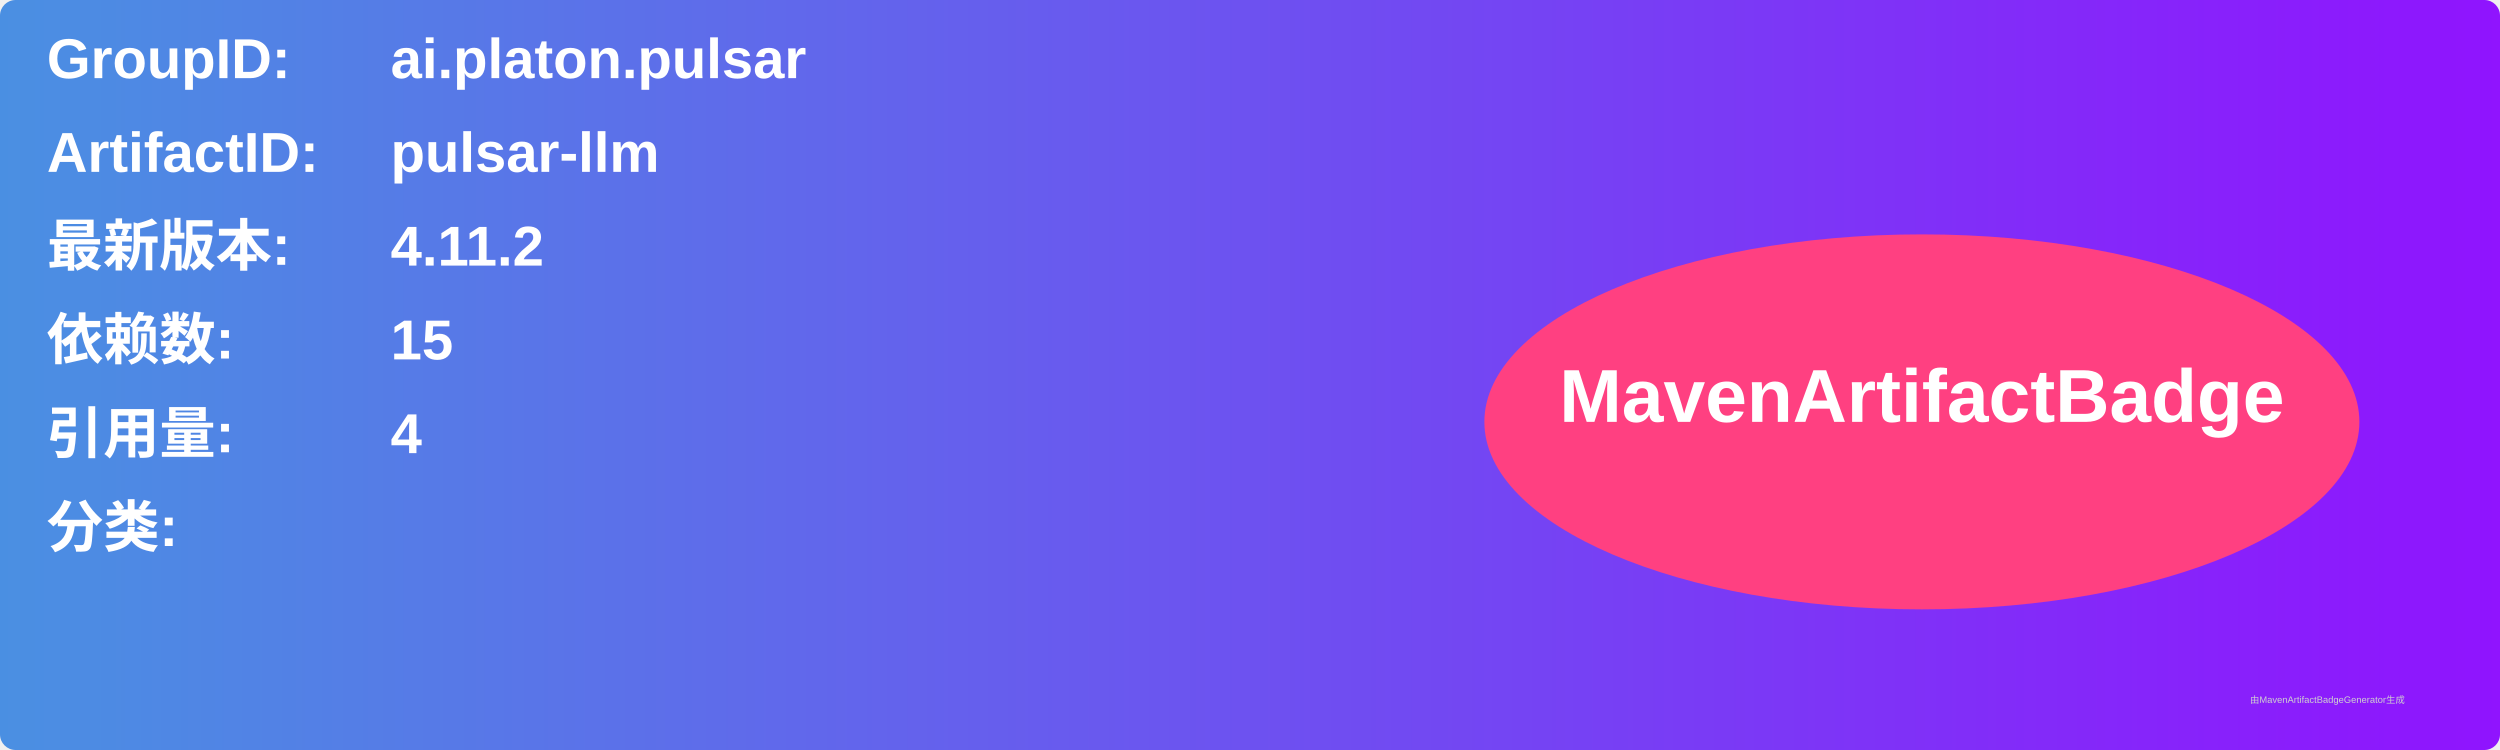
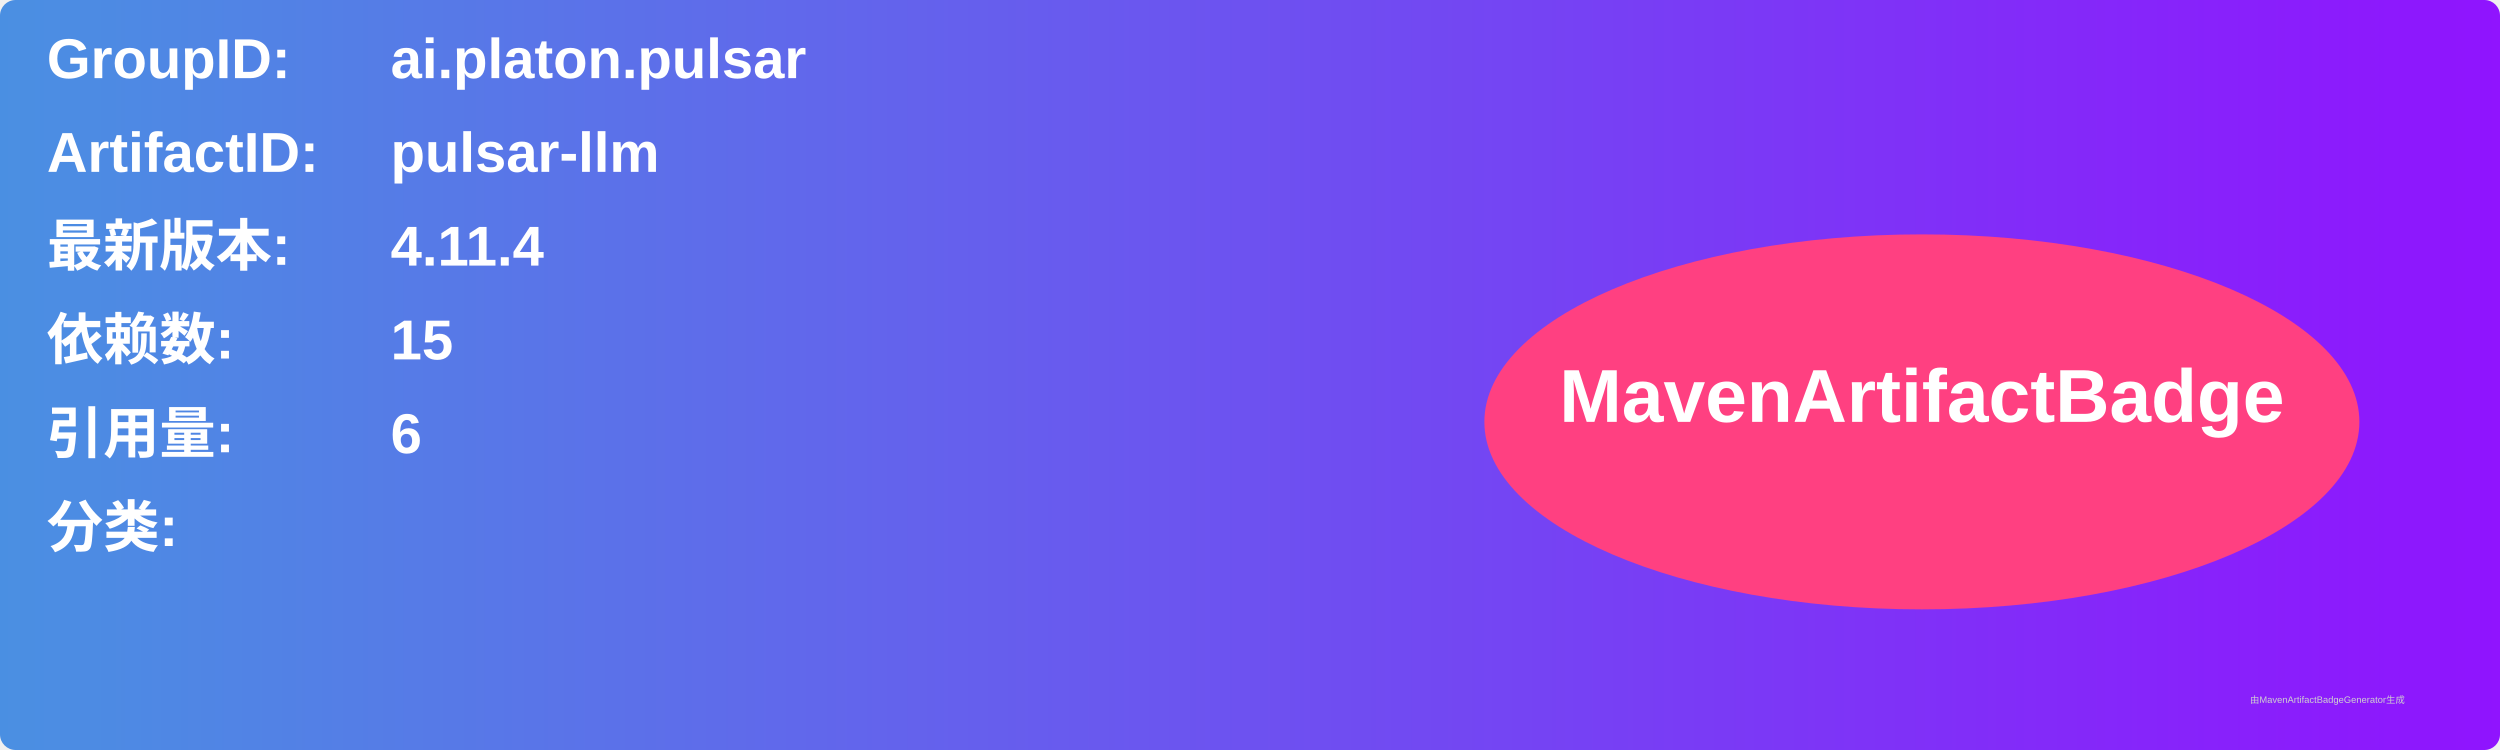
<svg xmlns="http://www.w3.org/2000/svg" width="800" height="240" viewBox="0 0 800 240">
  <linearGradient id="grad" x1="0%" y1="0%" x2="100%" y2="0%">
    <stop offset="0%" stop-color="#4a90e2" />
    <stop offset="100%" stop-color="#9013fe" />
  </linearGradient>
  <rect width="100%" height="100%" rx="5" ry="5" fill="url(#grad)" />
  <g transform="translate(15, 15)">
    <text x="0" y="10" font-family="Arial" font-size="18" fill="white" font-weight="bold" width="260">GroupID:</text>
    <text x="110" y="10" font-family="Arial" font-size="18" fill="white" font-weight="bold" width="460">ai.platon.pulsar</text>
    <text x="0" y="40" font-family="Arial" font-size="18" fill="white" font-weight="bold" width="260">ArtifactID:</text>
    <text x="110" y="40" font-family="Arial" font-size="18" fill="white" font-weight="bold" width="460">pulsar-llm</text>
    <text x="0" y="70" font-family="Arial" font-size="18" fill="white" font-weight="bold">最新版本:</text>
    <text x="110" y="70" font-family="Arial" font-size="18" fill="white" font-weight="bold">
-       <tspan font-weight="bold">4.11.2</tspan>
+       <tspan font-weight="bold">4.11.4</tspan>
    </text>
    <text x="0" y="100" font-family="Arial" font-size="18" fill="white" font-weight="bold">依赖数: </text>
    <text x="110" y="100" font-family="Arial" font-size="18" fill="white">
      <tspan font-weight="bold">15</tspan>
    </text>
    <text x="0" y="130" font-family="Arial" font-size="18" fill="white" font-weight="bold">引用量: </text>
    <text x="110" y="130" font-family="Arial" font-size="18" fill="white">
-       <tspan font-weight="bold">4</tspan>
+       <tspan font-weight="bold">6</tspan>
    </text>
    <text x="0" y="160" font-family="Arial" font-size="18" fill="white" font-weight="bold">分类:</text>
    <text x="10" y="190" font-family="Arial" font-size="10" fill="white">
      <tspan font-weight="bold" />
    </text>
    <ellipse cx="600" cy="120" rx="140" ry="60" fill="#ff4081" />
    <text x="600" y="120" text-anchor="middle" font-family="Arial" font-size="24" fill="white" font-weight="bold">MavenArtifactBadge</text>
  </g>
  <text x="720" y="225" font-family="Arial" font-size="3" fill="#d0d0d0">由MavenArtifactBadgeGenerator生成</text>
</svg>
